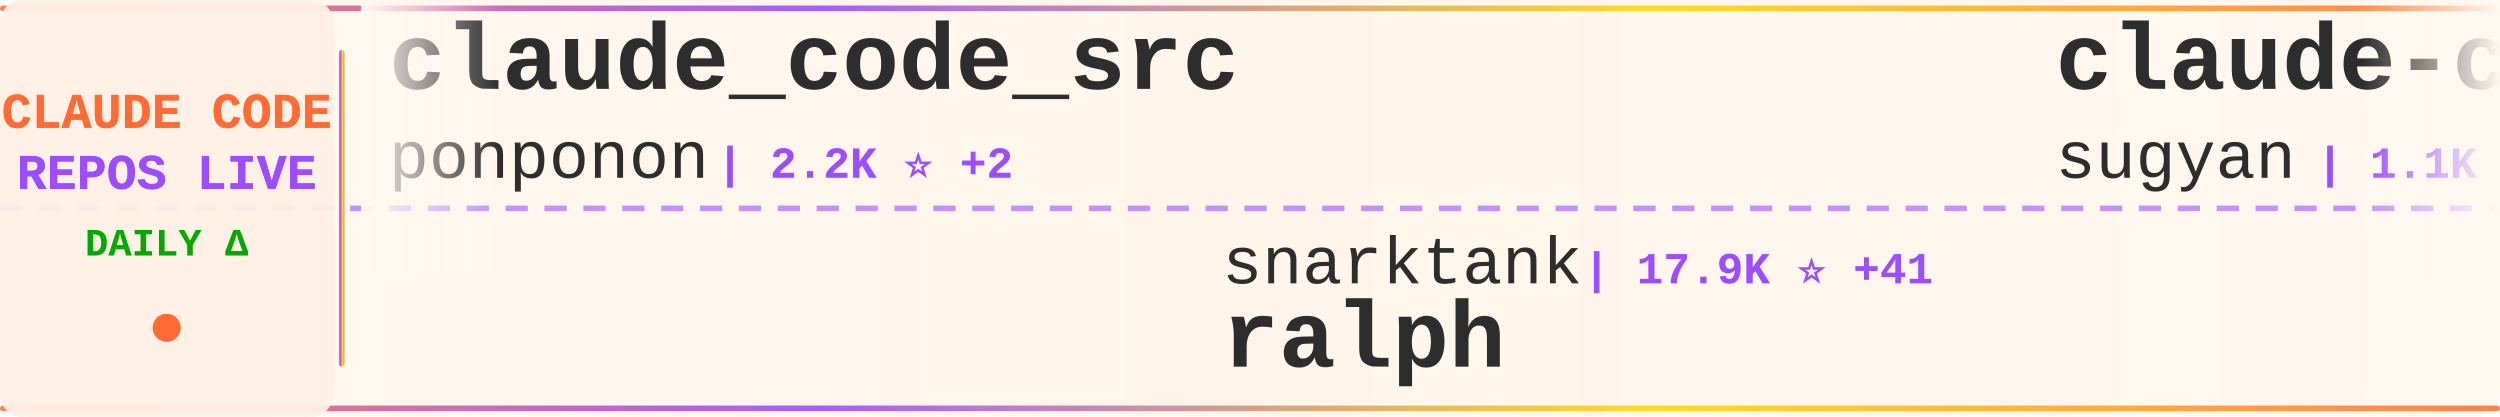
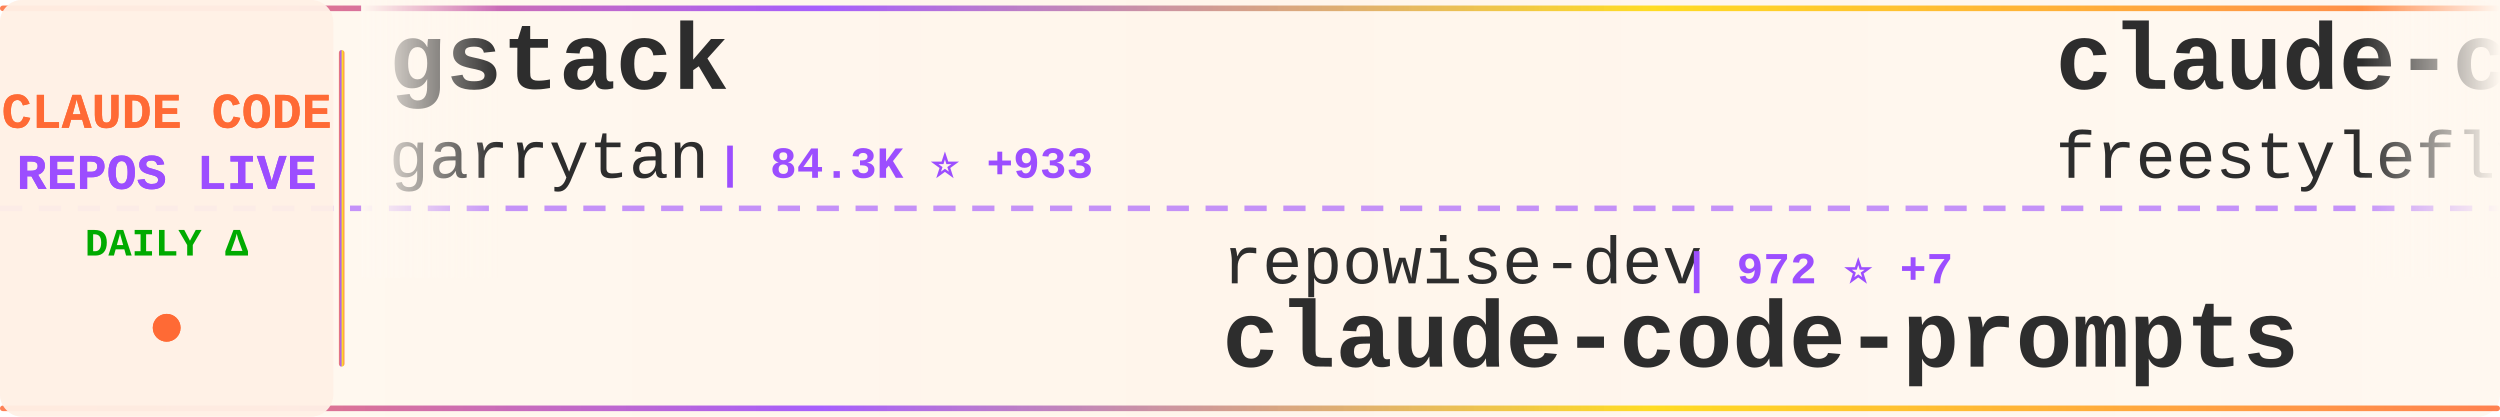
<svg xmlns="http://www.w3.org/2000/svg" width="900" height="150">
  <defs>
    <linearGradient id="tickerBg" x1="0%" y1="0%" x2="100%" y2="0%">
      <stop offset="0%" style="stop-color:#fff8f0;stop-opacity:0.98" />
      <stop offset="50%" style="stop-color:#fff5eb;stop-opacity:1" />
      <stop offset="100%" style="stop-color:#fff8f0;stop-opacity:0.98" />
    </linearGradient>
    <linearGradient id="borderGrad" x1="0%" y1="0%" x2="100%" y2="0%">
      <stop offset="0%" style="stop-color:#FF6B35;stop-opacity:0.85">
        <animate attributeName="stop-opacity" values="0.85;1;0.85" dur="2s" repeatCount="indefinite" />
      </stop>
      <stop offset="33%" style="stop-color:#9C4EFF;stop-opacity:0.9">
        <animate attributeName="stop-opacity" values="0.9;1;0.9" dur="2.2s" repeatCount="indefinite" />
      </stop>
      <stop offset="66%" style="stop-color:#FFD700;stop-opacity:0.85">
        <animate attributeName="stop-opacity" values="0.85;1;0.85" dur="1.8s" repeatCount="indefinite" />
      </stop>
      <stop offset="100%" style="stop-color:#FF6B35;stop-opacity:0.85">
        <animate attributeName="stop-opacity" values="0.85;1;0.85" dur="2s" repeatCount="indefinite" />
      </stop>
    </linearGradient>
    <filter id="textGlow">
      <feGaussianBlur stdDeviation="0.15" result="coloredBlur" />
      <feMerge>
        <feMergeNode in="coloredBlur" />
        <feMergeNode in="SourceGraphic" />
      </feMerge>
    </filter>
    <filter id="metricGlow">
      <feGaussianBlur stdDeviation="0.2" result="coloredBlur" />
      <feMerge>
        <feMergeNode in="coloredBlur" />
        <feMergeNode in="SourceGraphic" />
      </feMerge>
    </filter>
    <linearGradient id="leftFade" x1="0%" y1="0%" x2="100%" y2="0%">
      <stop offset="0%" style="stop-color:#fff8f0;stop-opacity:1" />
      <stop offset="100%" style="stop-color:#fff8f0;stop-opacity:0" />
    </linearGradient>
    <linearGradient id="rightFade" x1="0%" y1="0%" x2="100%" y2="0%">
      <stop offset="0%" style="stop-color:#fff8f0;stop-opacity:0" />
      <stop offset="100%" style="stop-color:#fff8f0;stop-opacity:1" />
    </linearGradient>
  </defs>
  <rect width="900" height="150" fill="url(#tickerBg)" rx="8" />
  <rect x="0" y="2" width="900" height="2" fill="url(#borderGrad)" rx="1" />
  <rect x="0" y="146" width="900" height="2" fill="url(#borderGrad)" rx="1" />
  <line x1="0" y1="75" x2="900" y2="75" stroke="#9C4EFF" stroke-width="2" stroke-dasharray="8 6" opacity="0.6" />
  <rect x="0" y="0" width="120" height="150" fill="#fff0e6" opacity="0.95" rx="8" />
  <text x="60" y="46" font-family="'Courier New', monospace" font-size="18" font-weight="bold" fill="#FF6B35" text-anchor="middle" filter="url(#textGlow)">
    CLAUDE CODE
  </text>
  <text x="60" y="68" font-family="'Courier New', monospace" font-size="18" font-weight="bold" fill="#9C4EFF" text-anchor="middle" filter="url(#textGlow)">
    REPOS LIVE
  </text>
  <text x="60" y="92" font-family="'Courier New', monospace" font-size="14" font-weight="bold" fill="#00aa00" text-anchor="middle">
    DAILY Δ
  </text>
  <circle cx="60" cy="118" r="5" fill="#FF6B35" filter="url(#metricGlow)">
    <animate attributeName="r" values="4;6;4" dur="1.5s" repeatCount="indefinite" />
    <animate attributeName="opacity" values="0.6;1;0.6" dur="1.5s" repeatCount="indefinite" />
  </circle>
  <rect x="122" y="18" width="2" height="114" fill="url(#borderGrad)" rx="1" />
  <clipPath id="tickerClip">
    <rect x="130" y="0" width="770" height="150" />
  </clipPath>
  <g clip-path="url(#tickerClip)">
    <g id="tickerItems">
      <animateTransform attributeName="transform" attributeType="XML" type="translate" from="0 0" to="-3000 0" dur="54s" repeatCount="indefinite" />
      <g transform="translate(0, 0)">
-         <text x="140" y="32" font-family="'Courier New', monospace" font-size="34" font-weight="bold" fill="#2d2d2d">claude_code_src</text>
-         <text x="140" y="64" font-family="'Courier New', monospace" font-size="24" font-weight="normal" fill="#2d2d2d" opacity="1.0">ponponon</text>
-         <text x="258" y="64" font-family="'Courier New', monospace" font-size="16" font-weight="bold" fill="#9C4EFF"> | 2.2K ⭐ +2</text>
+         <text x="140" y="32" font-family="'Courier New', monospace" font-size="34" font-weight="bold" fill="#2d2d2d">gstack</text>
+         <text x="140" y="64" font-family="'Courier New', monospace" font-size="24" font-weight="normal" fill="#2d2d2d" opacity="1.0">garrytan</text>
+         <text x="258" y="64" font-family="'Courier New', monospace" font-size="16" font-weight="bold" fill="#9C4EFF"> | 84.3K ⭐ +933</text>
      </g>
      <g transform="translate(300, 0)">
-         <text x="140" y="102" font-family="'Courier New', monospace" font-size="24" font-weight="normal" fill="#2d2d2d" opacity="1.0">snarktank</text>
-         <text x="270" y="102" font-family="'Courier New', monospace" font-size="16" font-weight="bold" fill="#9C4EFF"> | 17.9K ⭐ +41</text>
-         <text x="140" y="132" font-family="'Courier New', monospace" font-size="34" font-weight="bold" fill="#2d2d2d">ralph</text>
+         <text x="140" y="102" font-family="'Courier New', monospace" font-size="24" font-weight="normal" fill="#2d2d2d" opacity="1.0">repowise-dev</text>
+         <text x="306" y="102" font-family="'Courier New', monospace" font-size="16" font-weight="bold" fill="#9C4EFF"> | 972 ⭐ +7</text>
+         <text x="140" y="132" font-family="'Courier New', monospace" font-size="34" font-weight="bold" fill="#2d2d2d">claude-code-prompts</text>
      </g>
      <g transform="translate(600, 0)">
-         <text x="140" y="32" font-family="'Courier New', monospace" font-size="34" font-weight="bold" fill="#2d2d2d">claude-code-webui</text>
-         <text x="140" y="64" font-family="'Courier New', monospace" font-size="24" font-weight="normal" fill="#2d2d2d" opacity="1.0">sugyan</text>
-         <text x="234" y="64" font-family="'Courier New', monospace" font-size="16" font-weight="bold" fill="#9C4EFF"> | 1.1K ⭐ +4</text>
+         <text x="140" y="32" font-family="'Courier New', monospace" font-size="34" font-weight="bold" fill="#2d2d2d">claude-code</text>
+         <text x="140" y="64" font-family="'Courier New', monospace" font-size="24" font-weight="normal" fill="#2d2d2d" opacity="1.0">freestylefly</text>
+         <text x="306" y="64" font-family="'Courier New', monospace" font-size="16" font-weight="bold" fill="#9C4EFF"> | 124 ⭐</text>
      </g>
      <g transform="translate(900, 0)">
-         <text x="140" y="102" font-family="'Courier New', monospace" font-size="24" font-weight="normal" fill="#2d2d2d" opacity="1.0">pedrohcgs</text>
-         <text x="270" y="102" font-family="'Courier New', monospace" font-size="16" font-weight="bold" fill="#9C4EFF"> | 989 ⭐ +4</text>
-         <text x="140" y="132" font-family="'Courier New', monospace" font-size="34" font-weight="bold" fill="#2d2d2d">claude-code-my-workflow</text>
+         <text x="140" y="102" font-family="'Courier New', monospace" font-size="24" font-weight="normal" fill="#2d2d2d" opacity="1.0">Cranot</text>
+         <text x="234" y="102" font-family="'Courier New', monospace" font-size="16" font-weight="bold" fill="#9C4EFF"> | 2.6K ⭐</text>
+         <text x="140" y="132" font-family="'Courier New', monospace" font-size="34" font-weight="bold" fill="#2d2d2d">claude-code-guide</text>
      </g>
      <g transform="translate(1200, 0)">
-         <text x="140" y="32" font-family="'Courier New', monospace" font-size="34" font-weight="bold" fill="#2d2d2d">claude-code-system-promp...</text>
-         <text x="140" y="64" font-family="'Courier New', monospace" font-size="24" font-weight="normal" fill="#2d2d2d" opacity="1.0">Piebald-AI</text>
-         <text x="282" y="64" font-family="'Courier New', monospace" font-size="16" font-weight="bold" fill="#9C4EFF"> | 9.5K ⭐ +47</text>
+         <text x="140" y="32" font-family="'Courier New', monospace" font-size="34" font-weight="bold" fill="#2d2d2d">claude-code-pm-course</text>
+         <text x="140" y="64" font-family="'Courier New', monospace" font-size="24" font-weight="normal" fill="#2d2d2d" opacity="1.0">carlvellotti</text>
+         <text x="306" y="64" font-family="'Courier New', monospace" font-size="16" font-weight="bold" fill="#9C4EFF"> | 1.9K ⭐ +4</text>
      </g>
      <g transform="translate(1500, 0)">
-         <text x="140" y="102" font-family="'Courier New', monospace" font-size="24" font-weight="normal" fill="#2d2d2d" opacity="1.0">VineeTagarwaL-code</text>
-         <text x="378" y="102" font-family="'Courier New', monospace" font-size="16" font-weight="bold" fill="#9C4EFF"> | 273 ⭐</text>
-         <text x="140" y="132" font-family="'Courier New', monospace" font-size="34" font-weight="bold" fill="#2d2d2d">claude-code</text>
+         <text x="140" y="102" font-family="'Courier New', monospace" font-size="24" font-weight="normal" fill="#2d2d2d" opacity="1.0">router-for-me</text>
+         <text x="318" y="102" font-family="'Courier New', monospace" font-size="16" font-weight="bold" fill="#9C4EFF"> | 29.0K ⭐ +239</text>
+         <text x="140" y="132" font-family="'Courier New', monospace" font-size="34" font-weight="bold" fill="#2d2d2d">CLIProxyAPI</text>
      </g>
      <g transform="translate(1800, 0)">
-         <text x="140" y="32" font-family="'Courier New', monospace" font-size="34" font-weight="bold" fill="#2d2d2d">claude-code-sourcemap</text>
-         <text x="140" y="64" font-family="'Courier New', monospace" font-size="24" font-weight="normal" fill="#2d2d2d" opacity="1.0">ChinaSiro</text>
-         <text x="270" y="64" font-family="'Courier New', monospace" font-size="16" font-weight="bold" fill="#9C4EFF"> | 9.0K ⭐ +12</text>
+         <text x="140" y="32" font-family="'Courier New', monospace" font-size="34" font-weight="bold" fill="#2d2d2d">awesome-claude-code-tool...</text>
+         <text x="140" y="64" font-family="'Courier New', monospace" font-size="24" font-weight="normal" fill="#2d2d2d" opacity="1.0">rohitg00</text>
+         <text x="258" y="64" font-family="'Courier New', monospace" font-size="16" font-weight="bold" fill="#9C4EFF"> | 1.4K ⭐ +16</text>
      </g>
      <g transform="translate(2100, 0)">
-         <text x="140" y="102" font-family="'Courier New', monospace" font-size="24" font-weight="normal" fill="#2d2d2d" opacity="1.0">Windy3f3f3f3f</text>
-         <text x="318" y="102" font-family="'Courier New', monospace" font-size="16" font-weight="bold" fill="#9C4EFF"> | 2.0K ⭐ +13</text>
-         <text x="140" y="132" font-family="'Courier New', monospace" font-size="34" font-weight="bold" fill="#2d2d2d">how-claude-code-works</text>
+         <text x="140" y="102" font-family="'Courier New', monospace" font-size="24" font-weight="normal" fill="#2d2d2d" opacity="1.0">ponponon</text>
+         <text x="258" y="102" font-family="'Courier New', monospace" font-size="16" font-weight="bold" fill="#9C4EFF"> | 2.2K ⭐ +1</text>
+         <text x="140" y="132" font-family="'Courier New', monospace" font-size="34" font-weight="bold" fill="#2d2d2d">claude_code_src</text>
      </g>
      <g transform="translate(2400, 0)">
-         <text x="140" y="32" font-family="'Courier New', monospace" font-size="34" font-weight="bold" fill="#2d2d2d">claude-code-action</text>
-         <text x="140" y="64" font-family="'Courier New', monospace" font-size="24" font-weight="normal" fill="#2d2d2d" opacity="1.0">anthropics</text>
-         <text x="282" y="64" font-family="'Courier New', monospace" font-size="16" font-weight="bold" fill="#9C4EFF"> | 7.3K ⭐ +16</text>
+         <text x="140" y="32" font-family="'Courier New', monospace" font-size="34" font-weight="bold" fill="#2d2d2d">claude-code</text>
+         <text x="140" y="64" font-family="'Courier New', monospace" font-size="24" font-weight="normal" fill="#2d2d2d" opacity="1.0">alex000kim</text>
+         <text x="282" y="64" font-family="'Courier New', monospace" font-size="16" font-weight="bold" fill="#9C4EFF"> | 219 ⭐</text>
      </g>
      <g transform="translate(2700, 0)">
-         <text x="140" y="102" font-family="'Courier New', monospace" font-size="24" font-weight="normal" fill="#2d2d2d" opacity="1.0">Pimzino</text>
-         <text x="246" y="102" font-family="'Courier New', monospace" font-size="16" font-weight="bold" fill="#9C4EFF"> | 3.7K ⭐ +2</text>
-         <text x="140" y="132" font-family="'Courier New', monospace" font-size="34" font-weight="bold" fill="#2d2d2d">claude-code-spec-workflo...</text>
+         <text x="140" y="102" font-family="'Courier New', monospace" font-size="24" font-weight="normal" fill="#2d2d2d" opacity="1.0">alirezarezvani</text>
+         <text x="330" y="102" font-family="'Courier New', monospace" font-size="16" font-weight="bold" fill="#9C4EFF"> | 12.8K ⭐ +113</text>
+         <text x="140" y="132" font-family="'Courier New', monospace" font-size="34" font-weight="bold" fill="#2d2d2d">claude-skills</text>
      </g>
      <g transform="translate(3000, 0)">
-         <text x="140" y="32" font-family="'Courier New', monospace" font-size="34" font-weight="bold" fill="#2d2d2d">claude_code_src</text>
-         <text x="140" y="64" font-family="'Courier New', monospace" font-size="24" font-weight="normal" fill="#2d2d2d" opacity="1.0">ponponon</text>
-         <text x="258" y="64" font-family="'Courier New', monospace" font-size="16" font-weight="bold" fill="#9C4EFF"> | 2.2K ⭐ +2</text>
+         <text x="140" y="32" font-family="'Courier New', monospace" font-size="34" font-weight="bold" fill="#2d2d2d">gstack</text>
+         <text x="140" y="64" font-family="'Courier New', monospace" font-size="24" font-weight="normal" fill="#2d2d2d" opacity="1.0">garrytan</text>
+         <text x="258" y="64" font-family="'Courier New', monospace" font-size="16" font-weight="bold" fill="#9C4EFF"> | 84.3K ⭐ +933</text>
      </g>
      <g transform="translate(3300, 0)">
-         <text x="140" y="102" font-family="'Courier New', monospace" font-size="24" font-weight="normal" fill="#2d2d2d" opacity="1.0">snarktank</text>
-         <text x="270" y="102" font-family="'Courier New', monospace" font-size="16" font-weight="bold" fill="#9C4EFF"> | 17.9K ⭐ +41</text>
-         <text x="140" y="132" font-family="'Courier New', monospace" font-size="34" font-weight="bold" fill="#2d2d2d">ralph</text>
+         <text x="140" y="102" font-family="'Courier New', monospace" font-size="24" font-weight="normal" fill="#2d2d2d" opacity="1.0">repowise-dev</text>
+         <text x="306" y="102" font-family="'Courier New', monospace" font-size="16" font-weight="bold" fill="#9C4EFF"> | 972 ⭐ +7</text>
+         <text x="140" y="132" font-family="'Courier New', monospace" font-size="34" font-weight="bold" fill="#2d2d2d">claude-code-prompts</text>
      </g>
      <g transform="translate(3600, 0)">
-         <text x="140" y="32" font-family="'Courier New', monospace" font-size="34" font-weight="bold" fill="#2d2d2d">claude-code-webui</text>
-         <text x="140" y="64" font-family="'Courier New', monospace" font-size="24" font-weight="normal" fill="#2d2d2d" opacity="1.0">sugyan</text>
-         <text x="234" y="64" font-family="'Courier New', monospace" font-size="16" font-weight="bold" fill="#9C4EFF"> | 1.1K ⭐ +4</text>
+         <text x="140" y="32" font-family="'Courier New', monospace" font-size="34" font-weight="bold" fill="#2d2d2d">claude-code</text>
+         <text x="140" y="64" font-family="'Courier New', monospace" font-size="24" font-weight="normal" fill="#2d2d2d" opacity="1.0">freestylefly</text>
+         <text x="306" y="64" font-family="'Courier New', monospace" font-size="16" font-weight="bold" fill="#9C4EFF"> | 124 ⭐</text>
      </g>
      <g transform="translate(3900, 0)">
-         <text x="140" y="102" font-family="'Courier New', monospace" font-size="24" font-weight="normal" fill="#2d2d2d" opacity="1.0">pedrohcgs</text>
-         <text x="270" y="102" font-family="'Courier New', monospace" font-size="16" font-weight="bold" fill="#9C4EFF"> | 989 ⭐ +4</text>
-         <text x="140" y="132" font-family="'Courier New', monospace" font-size="34" font-weight="bold" fill="#2d2d2d">claude-code-my-workflow</text>
+         <text x="140" y="102" font-family="'Courier New', monospace" font-size="24" font-weight="normal" fill="#2d2d2d" opacity="1.0">Cranot</text>
+         <text x="234" y="102" font-family="'Courier New', monospace" font-size="16" font-weight="bold" fill="#9C4EFF"> | 2.6K ⭐</text>
+         <text x="140" y="132" font-family="'Courier New', monospace" font-size="34" font-weight="bold" fill="#2d2d2d">claude-code-guide</text>
      </g>
    </g>
  </g>
  <rect x="130" y="0" width="50" height="100" fill="url(#leftFade)" />
  <rect x="850" y="0" width="50" height="100" fill="url(#rightFade)" />
</svg>
